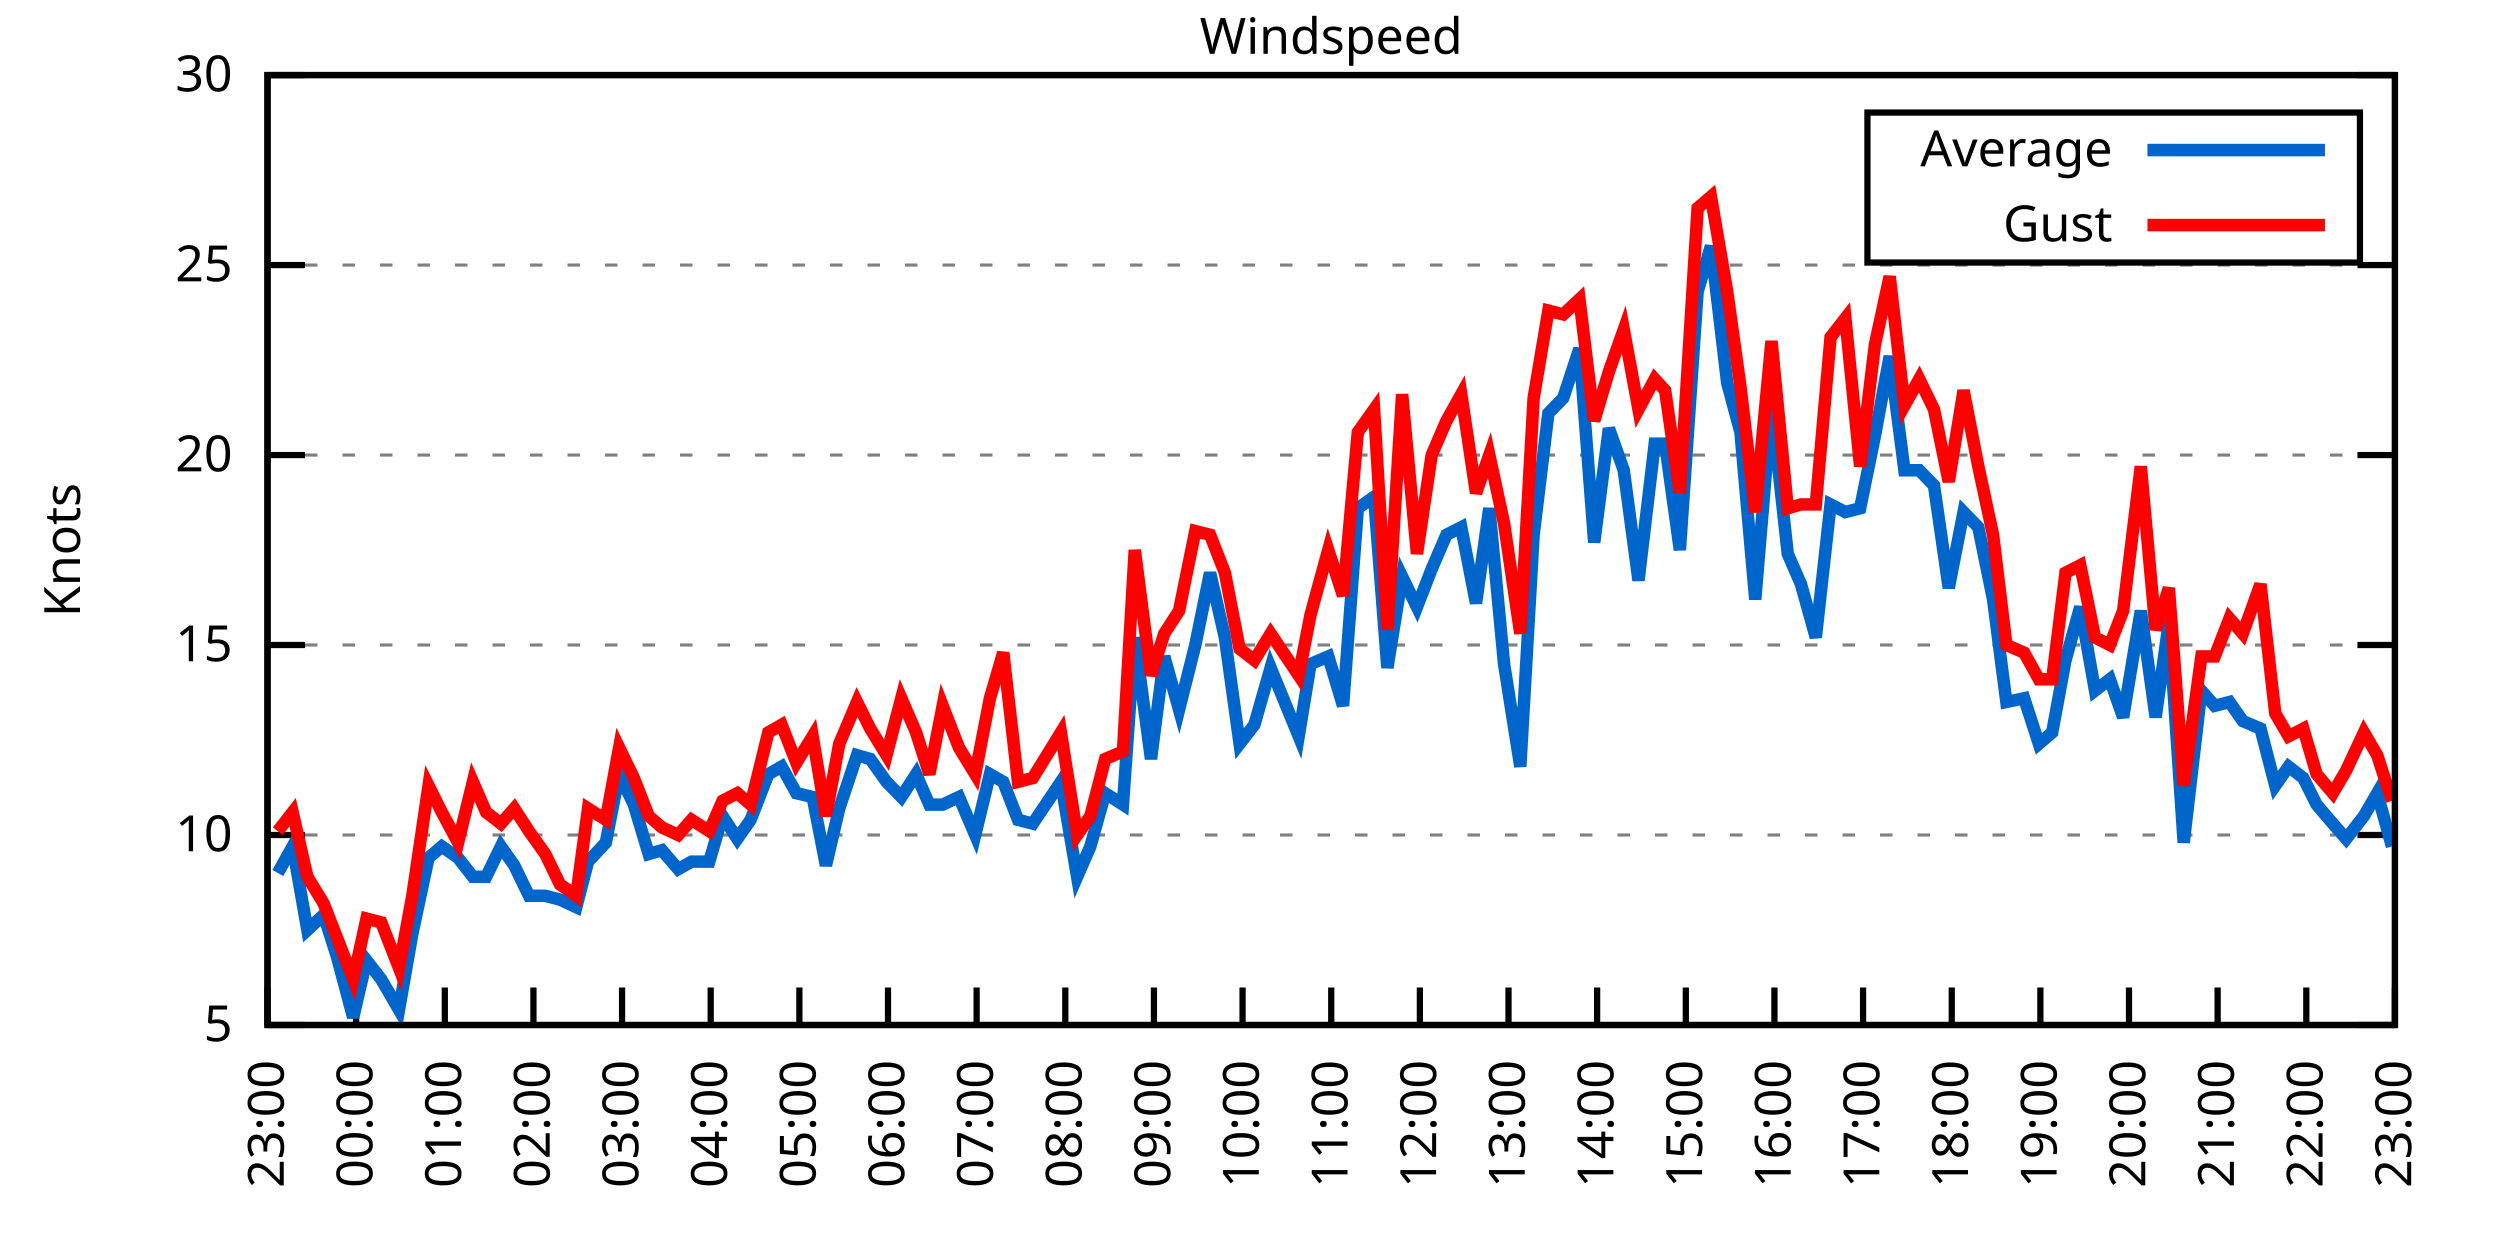
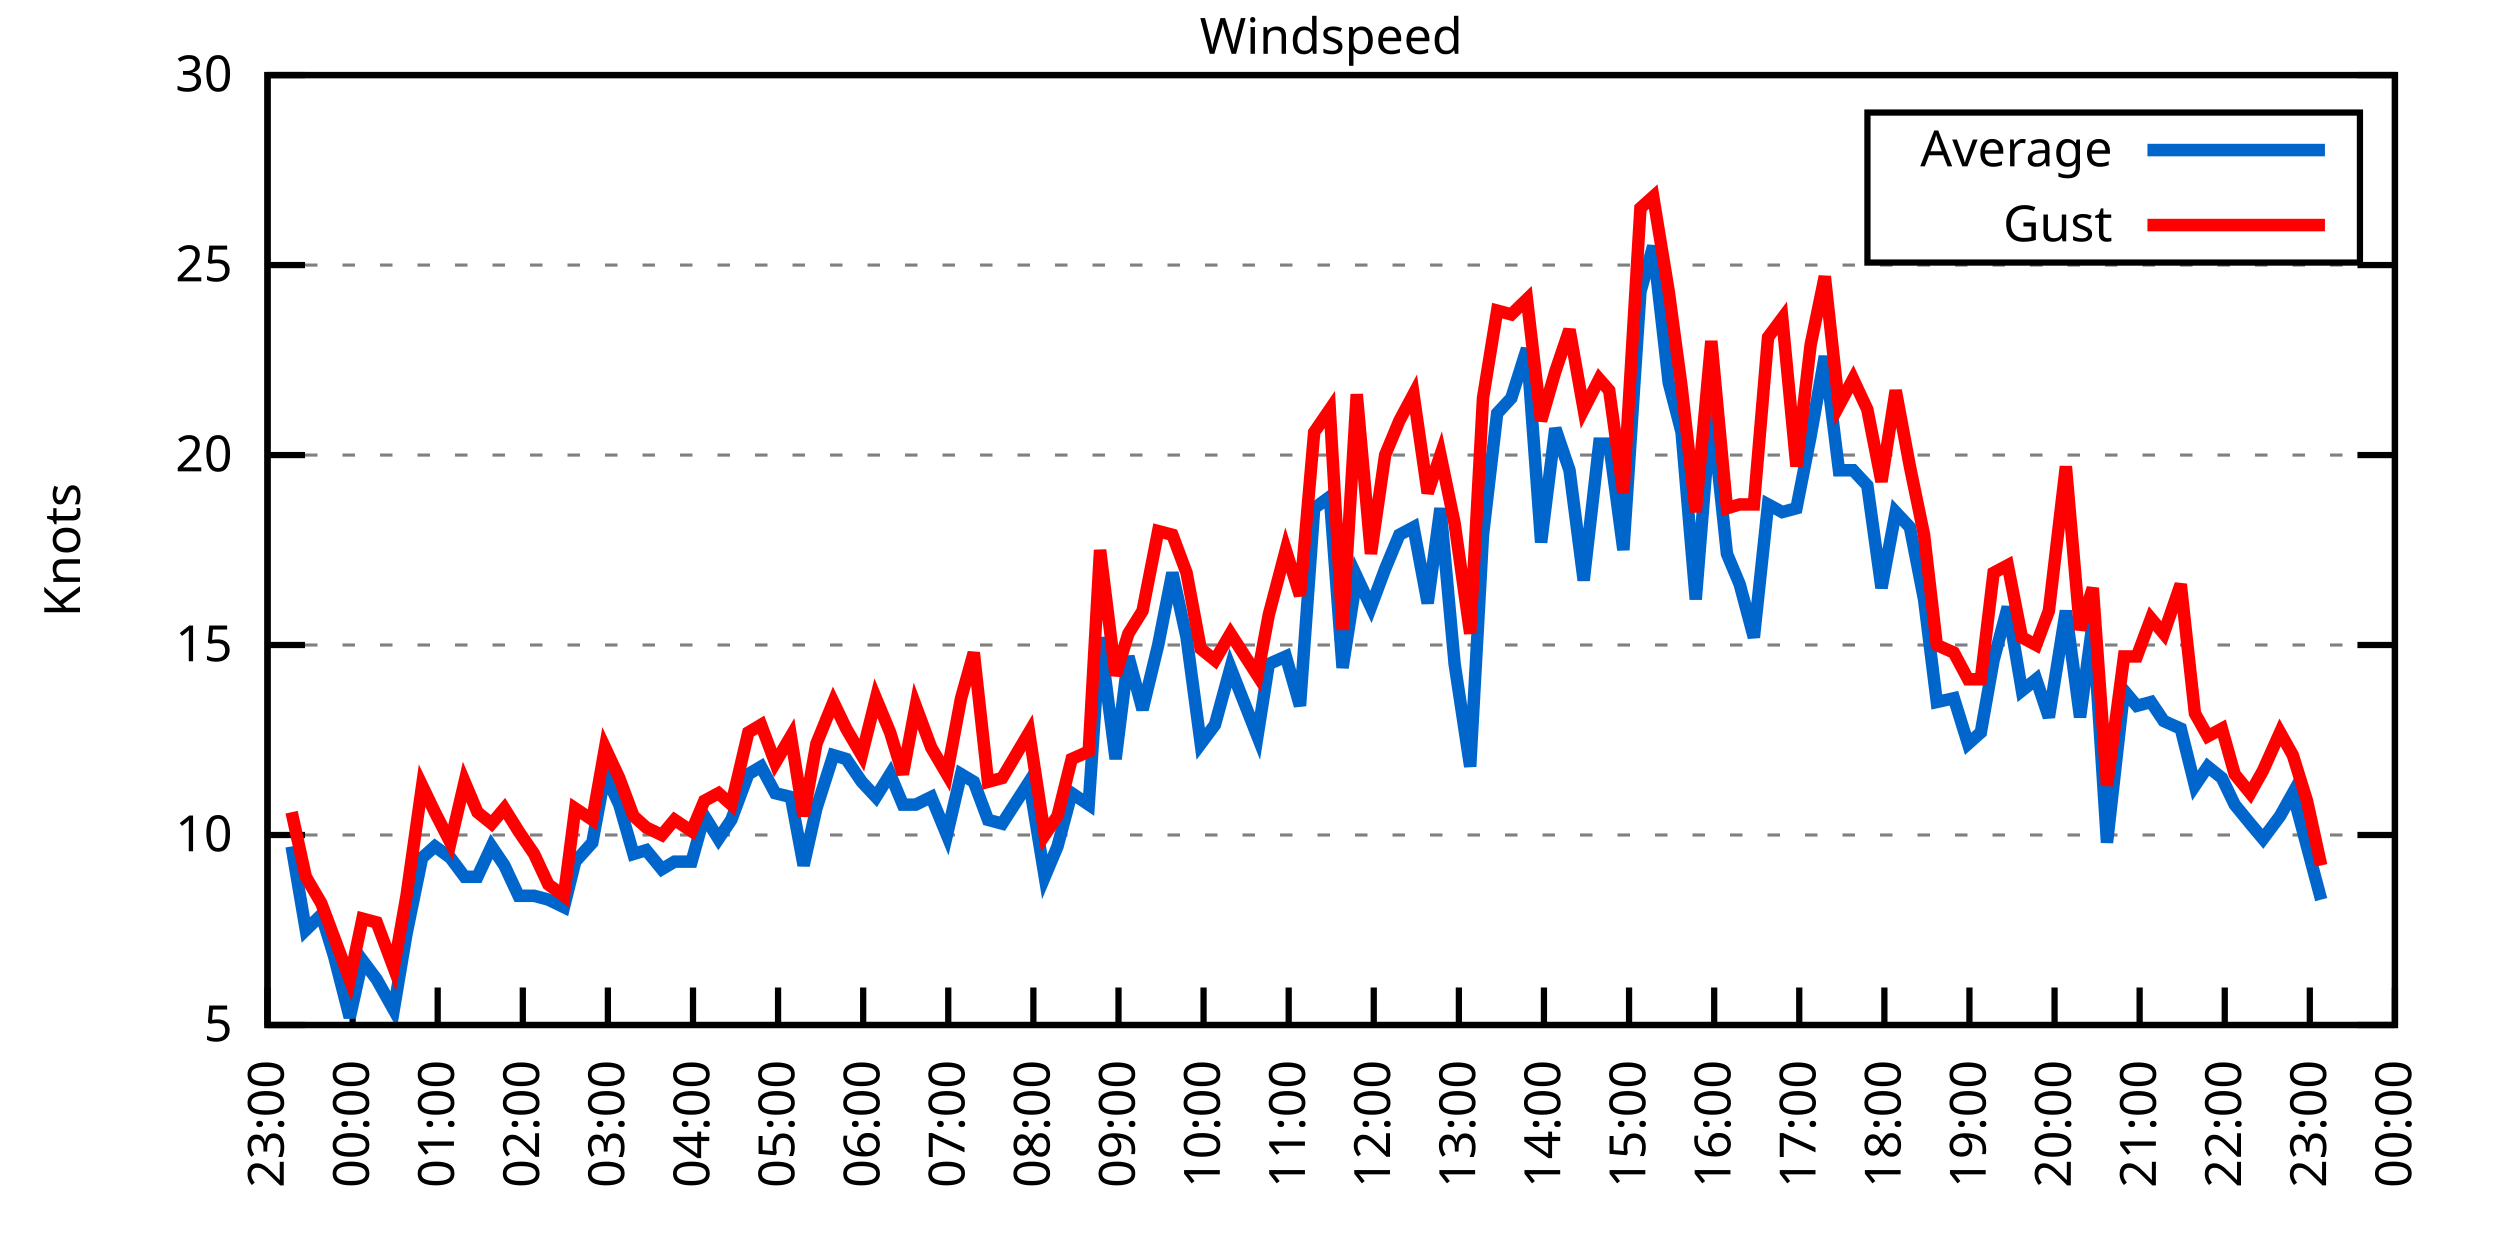
<svg xmlns="http://www.w3.org/2000/svg" xmlns:xlink="http://www.w3.org/1999/xlink" width="400" height="200" viewBox="0 0 400 200">
  <g id="gnuplot_canvas">
    <rect x="0" y="0" width="400" height="200" fill="none" />
    <defs>
      <circle id="gpDot" r="0.5" stroke-width="0.5" stroke="currentColor" />
      <path id="gpPt0" stroke-width="0.333" stroke="currentColor" d="M-1,0 h2 M0,-1 v2" />
      <path id="gpPt1" stroke-width="0.333" stroke="currentColor" d="M-1,-1 L1,1 M1,-1 L-1,1" />
      <path id="gpPt2" stroke-width="0.333" stroke="currentColor" d="M-1,0 L1,0 M0,-1 L0,1 M-1,-1 L1,1 M-1,1 L1,-1" />
      <rect id="gpPt3" stroke-width="0.333" stroke="currentColor" x="-1" y="-1" width="2" height="2" />
      <rect id="gpPt4" stroke-width="0.333" stroke="currentColor" fill="currentColor" x="-1" y="-1" width="2" height="2" />
      <circle id="gpPt5" stroke-width="0.333" stroke="currentColor" cx="0" cy="0" r="1" />
      <use xlink:href="#gpPt5" id="gpPt6" fill="currentColor" stroke="none" />
      <path id="gpPt7" stroke-width="0.333" stroke="currentColor" d="M0,-1.33 L-1.33,0.67 L1.33,0.67 z" />
      <use xlink:href="#gpPt7" id="gpPt8" fill="currentColor" stroke="none" />
      <use xlink:href="#gpPt7" id="gpPt9" stroke="currentColor" transform="rotate(180)" />
      <use xlink:href="#gpPt9" id="gpPt10" fill="currentColor" stroke="none" />
      <use xlink:href="#gpPt3" id="gpPt11" stroke="currentColor" transform="rotate(45)" />
      <use xlink:href="#gpPt11" id="gpPt12" fill="currentColor" stroke="none" />
      <path id="gpPt13" stroke-width="0.333" stroke="currentColor" d="M0,1.330 L1.265,0.411 L0.782,-1.067 L-0.782,-1.076 L-1.265,0.411 z" />
      <use xlink:href="#gpPt13" id="gpPt14" fill="currentColor" stroke="none" />
      <filter id="textbox" filterUnits="objectBoundingBox" x="0" y="0" height="1" width="1">
        <feFlood flood-color="white" flood-opacity="1" result="bgnd" />
        <feComposite in="SourceGraphic" in2="bgnd" operator="atop" />
      </filter>
      <filter id="greybox" filterUnits="objectBoundingBox" x="0" y="0" height="1" width="1">
        <feFlood flood-color="lightgrey" flood-opacity="1" result="grey" />
        <feComposite in="SourceGraphic" in2="grey" operator="atop" />
      </filter>
    </defs>
    <g fill="none" color="white" stroke="currentColor" stroke-width="1.00" stroke-linecap="butt" stroke-linejoin="miter">
</g>
    <g fill="none" color="black" stroke="currentColor" stroke-width="1.00" stroke-linecap="butt" stroke-linejoin="miter">
      <g stroke="none" shape-rendering="crispEdges">
        <polygon fill="rgb(255, 255, 255)" points="42.80,164.00 383.18,164.00 383.18,12.02 42.80,12.02 " />
      </g>
    </g>
    <g fill="none" color="black" stroke="currentColor" stroke-width="1.00" stroke-linecap="butt" stroke-linejoin="miter">
</g>
    <g fill="none" color="black" stroke="black" stroke-width="0.50" stroke-linecap="butt" stroke-linejoin="miter">
</g>
    <g fill="none" color="gray" stroke="currentColor" stroke-width="0.50" stroke-linecap="butt" stroke-linejoin="miter">
      <path stroke="gray" stroke-dasharray="2,4" class="gridline" d="M42.80,164.00 L383.19,164.00  " />
    </g>
    <g fill="none" color="gray" stroke="gray" stroke-width="1.00" stroke-linecap="butt" stroke-linejoin="miter">
</g>
    <g fill="none" color="black" stroke="currentColor" stroke-width="1.00" stroke-linecap="butt" stroke-linejoin="miter">
      <path stroke="black" d="M42.80,164.00 L48.80,164.00 M383.19,164.00 L377.19,164.00  " />
      <g transform="translate(37.20,166.60)" stroke="none" fill="black" font-family="Sans" font-size="8.00" text-anchor="end">
        <text>
          <tspan font-family="Sans"> 5</tspan>
        </text>
      </g>
    </g>
    <g fill="none" color="black" stroke="currentColor" stroke-width="1.00" stroke-linecap="butt" stroke-linejoin="miter">
</g>
    <g fill="none" color="black" stroke="black" stroke-width="0.50" stroke-linecap="butt" stroke-linejoin="miter">
</g>
    <g fill="none" color="gray" stroke="currentColor" stroke-width="0.50" stroke-linecap="butt" stroke-linejoin="miter">
      <path stroke="gray" stroke-dasharray="2,4" class="gridline" d="M42.80,133.60 L383.19,133.60  " />
    </g>
    <g fill="none" color="gray" stroke="gray" stroke-width="1.00" stroke-linecap="butt" stroke-linejoin="miter">
</g>
    <g fill="none" color="black" stroke="currentColor" stroke-width="1.00" stroke-linecap="butt" stroke-linejoin="miter">
      <path stroke="black" d="M42.80,133.60 L48.80,133.60 M383.19,133.60 L377.19,133.60  " />
      <g transform="translate(37.20,136.20)" stroke="none" fill="black" font-family="Sans" font-size="8.00" text-anchor="end">
        <text>
          <tspan font-family="Sans"> 10</tspan>
        </text>
      </g>
    </g>
    <g fill="none" color="black" stroke="currentColor" stroke-width="1.00" stroke-linecap="butt" stroke-linejoin="miter">
</g>
    <g fill="none" color="black" stroke="black" stroke-width="0.50" stroke-linecap="butt" stroke-linejoin="miter">
</g>
    <g fill="none" color="gray" stroke="currentColor" stroke-width="0.50" stroke-linecap="butt" stroke-linejoin="miter">
      <path stroke="gray" stroke-dasharray="2,4" class="gridline" d="M42.80,103.20 L383.19,103.20  " />
    </g>
    <g fill="none" color="gray" stroke="gray" stroke-width="1.00" stroke-linecap="butt" stroke-linejoin="miter">
</g>
    <g fill="none" color="black" stroke="currentColor" stroke-width="1.00" stroke-linecap="butt" stroke-linejoin="miter">
      <path stroke="black" d="M42.80,103.20 L48.80,103.20 M383.19,103.20 L377.19,103.20  " />
      <g transform="translate(37.20,105.80)" stroke="none" fill="black" font-family="Sans" font-size="8.00" text-anchor="end">
        <text>
          <tspan font-family="Sans"> 15</tspan>
        </text>
      </g>
    </g>
    <g fill="none" color="black" stroke="currentColor" stroke-width="1.00" stroke-linecap="butt" stroke-linejoin="miter">
</g>
    <g fill="none" color="black" stroke="black" stroke-width="0.50" stroke-linecap="butt" stroke-linejoin="miter">
</g>
    <g fill="none" color="gray" stroke="currentColor" stroke-width="0.50" stroke-linecap="butt" stroke-linejoin="miter">
      <path stroke="gray" stroke-dasharray="2,4" class="gridline" d="M42.80,72.81 L383.19,72.81  " />
    </g>
    <g fill="none" color="gray" stroke="gray" stroke-width="1.00" stroke-linecap="butt" stroke-linejoin="miter">
</g>
    <g fill="none" color="black" stroke="currentColor" stroke-width="1.00" stroke-linecap="butt" stroke-linejoin="miter">
      <path stroke="black" d="M42.80,72.81 L48.80,72.81 M383.19,72.81 L377.19,72.81  " />
      <g transform="translate(37.20,75.41)" stroke="none" fill="black" font-family="Sans" font-size="8.00" text-anchor="end">
        <text>
          <tspan font-family="Sans"> 20</tspan>
        </text>
      </g>
    </g>
    <g fill="none" color="black" stroke="currentColor" stroke-width="1.00" stroke-linecap="butt" stroke-linejoin="miter">
</g>
    <g fill="none" color="black" stroke="black" stroke-width="0.50" stroke-linecap="butt" stroke-linejoin="miter">
</g>
    <g fill="none" color="gray" stroke="currentColor" stroke-width="0.50" stroke-linecap="butt" stroke-linejoin="miter">
      <path stroke="gray" stroke-dasharray="2,4" class="gridline" d="M42.80,42.41 L383.19,42.41  " />
    </g>
    <g fill="none" color="gray" stroke="gray" stroke-width="1.00" stroke-linecap="butt" stroke-linejoin="miter">
</g>
    <g fill="none" color="black" stroke="currentColor" stroke-width="1.00" stroke-linecap="butt" stroke-linejoin="miter">
      <path stroke="black" d="M42.80,42.41 L48.80,42.41 M383.19,42.41 L377.19,42.41  " />
      <g transform="translate(37.20,45.01)" stroke="none" fill="black" font-family="Sans" font-size="8.00" text-anchor="end">
        <text>
          <tspan font-family="Sans"> 25</tspan>
        </text>
      </g>
    </g>
    <g fill="none" color="black" stroke="currentColor" stroke-width="1.00" stroke-linecap="butt" stroke-linejoin="miter">
</g>
    <g fill="none" color="black" stroke="black" stroke-width="0.50" stroke-linecap="butt" stroke-linejoin="miter">
</g>
    <g fill="none" color="gray" stroke="currentColor" stroke-width="0.50" stroke-linecap="butt" stroke-linejoin="miter">
      <path stroke="gray" stroke-dasharray="2,4" class="gridline" d="M42.80,12.01 L383.19,12.01  " />
    </g>
    <g fill="none" color="gray" stroke="gray" stroke-width="1.00" stroke-linecap="butt" stroke-linejoin="miter">
</g>
    <g fill="none" color="black" stroke="currentColor" stroke-width="1.00" stroke-linecap="butt" stroke-linejoin="miter">
      <path stroke="black" d="M42.80,12.01 L48.80,12.01 M383.19,12.01 L377.19,12.01  " />
      <g transform="translate(37.20,14.61)" stroke="none" fill="black" font-family="Sans" font-size="8.00" text-anchor="end">
        <text>
          <tspan font-family="Sans"> 30</tspan>
        </text>
      </g>
    </g>
    <g fill="none" color="black" stroke="currentColor" stroke-width="1.00" stroke-linecap="butt" stroke-linejoin="miter">
      <path stroke="black" d="M42.80,164.00 L42.80,158.00  " />
      <g transform="translate(45.40,169.60) rotate(270.00)" stroke="none" fill="black" font-family="Sans" font-size="8.00" text-anchor="end">
        <text>
          <tspan font-family="Sans">23:00</tspan>
        </text>
      </g>
    </g>
    <g fill="none" color="black" stroke="currentColor" stroke-width="1.00" stroke-linecap="butt" stroke-linejoin="miter">
-       <path stroke="black" d="M56.98,164.00 L56.98,158.00  " />
-       <g transform="translate(59.58,169.60) rotate(270.00)" stroke="none" fill="black" font-family="Sans" font-size="8.00" text-anchor="end">
+       <path stroke="black" d="M56.42,164.00 L56.42,158.00  " />
+       <g transform="translate(59.02,169.60) rotate(270.00)" stroke="none" fill="black" font-family="Sans" font-size="8.00" text-anchor="end">
        <text>
          <tspan font-family="Sans">00:00</tspan>
        </text>
      </g>
    </g>
    <g fill="none" color="black" stroke="currentColor" stroke-width="1.00" stroke-linecap="butt" stroke-linejoin="miter">
-       <path stroke="black" d="M71.17,164.00 L71.17,158.00  " />
-       <g transform="translate(73.77,169.60) rotate(270.00)" stroke="none" fill="black" font-family="Sans" font-size="8.00" text-anchor="end">
+       <path stroke="black" d="M70.03,164.00 L70.03,158.00  " />
+       <g transform="translate(72.63,169.60) rotate(270.00)" stroke="none" fill="black" font-family="Sans" font-size="8.00" text-anchor="end">
        <text>
          <tspan font-family="Sans">01:00</tspan>
        </text>
      </g>
    </g>
    <g fill="none" color="black" stroke="currentColor" stroke-width="1.00" stroke-linecap="butt" stroke-linejoin="miter">
-       <path stroke="black" d="M85.35,164.00 L85.35,158.00  " />
-       <g transform="translate(87.95,169.60) rotate(270.00)" stroke="none" fill="black" font-family="Sans" font-size="8.00" text-anchor="end">
+       <path stroke="black" d="M83.65,164.00 L83.65,158.00  " />
+       <g transform="translate(86.25,169.60) rotate(270.00)" stroke="none" fill="black" font-family="Sans" font-size="8.00" text-anchor="end">
        <text>
          <tspan font-family="Sans">02:00</tspan>
        </text>
      </g>
    </g>
    <g fill="none" color="black" stroke="currentColor" stroke-width="1.00" stroke-linecap="butt" stroke-linejoin="miter">
-       <path stroke="black" d="M99.53,164.00 L99.53,158.00  " />
-       <g transform="translate(102.13,169.60) rotate(270.00)" stroke="none" fill="black" font-family="Sans" font-size="8.00" text-anchor="end">
+       <path stroke="black" d="M97.26,164.00 L97.26,158.00  " />
+       <g transform="translate(99.86,169.60) rotate(270.00)" stroke="none" fill="black" font-family="Sans" font-size="8.00" text-anchor="end">
        <text>
          <tspan font-family="Sans">03:00</tspan>
        </text>
      </g>
    </g>
    <g fill="none" color="black" stroke="currentColor" stroke-width="1.00" stroke-linecap="butt" stroke-linejoin="miter">
-       <path stroke="black" d="M113.71,164.00 L113.71,158.00  " />
-       <g transform="translate(116.31,169.60) rotate(270.00)" stroke="none" fill="black" font-family="Sans" font-size="8.00" text-anchor="end">
+       <path stroke="black" d="M110.88,164.00 L110.88,158.00  " />
+       <g transform="translate(113.48,169.60) rotate(270.00)" stroke="none" fill="black" font-family="Sans" font-size="8.00" text-anchor="end">
        <text>
          <tspan font-family="Sans">04:00</tspan>
        </text>
      </g>
    </g>
    <g fill="none" color="black" stroke="currentColor" stroke-width="1.00" stroke-linecap="butt" stroke-linejoin="miter">
-       <path stroke="black" d="M127.90,164.00 L127.90,158.00  " />
-       <g transform="translate(130.50,169.60) rotate(270.00)" stroke="none" fill="black" font-family="Sans" font-size="8.00" text-anchor="end">
+       <path stroke="black" d="M124.49,164.00 L124.49,158.00  " />
+       <g transform="translate(127.09,169.60) rotate(270.00)" stroke="none" fill="black" font-family="Sans" font-size="8.00" text-anchor="end">
        <text>
          <tspan font-family="Sans">05:00</tspan>
        </text>
      </g>
    </g>
    <g fill="none" color="black" stroke="currentColor" stroke-width="1.00" stroke-linecap="butt" stroke-linejoin="miter">
-       <path stroke="black" d="M142.08,164.00 L142.08,158.00  " />
-       <g transform="translate(144.68,169.60) rotate(270.00)" stroke="none" fill="black" font-family="Sans" font-size="8.00" text-anchor="end">
+       <path stroke="black" d="M138.11,164.00 L138.11,158.00  " />
+       <g transform="translate(140.71,169.60) rotate(270.00)" stroke="none" fill="black" font-family="Sans" font-size="8.00" text-anchor="end">
        <text>
          <tspan font-family="Sans">06:00</tspan>
        </text>
      </g>
    </g>
    <g fill="none" color="black" stroke="currentColor" stroke-width="1.00" stroke-linecap="butt" stroke-linejoin="miter">
-       <path stroke="black" d="M156.26,164.00 L156.26,158.00  " />
-       <g transform="translate(158.86,169.60) rotate(270.00)" stroke="none" fill="black" font-family="Sans" font-size="8.00" text-anchor="end">
+       <path stroke="black" d="M151.72,164.00 L151.72,158.00  " />
+       <g transform="translate(154.32,169.60) rotate(270.00)" stroke="none" fill="black" font-family="Sans" font-size="8.00" text-anchor="end">
        <text>
          <tspan font-family="Sans">07:00</tspan>
        </text>
      </g>
    </g>
    <g fill="none" color="black" stroke="currentColor" stroke-width="1.00" stroke-linecap="butt" stroke-linejoin="miter">
-       <path stroke="black" d="M170.45,164.00 L170.45,158.00  " />
-       <g transform="translate(173.05,169.60) rotate(270.00)" stroke="none" fill="black" font-family="Sans" font-size="8.00" text-anchor="end">
+       <path stroke="black" d="M165.34,164.00 L165.34,158.00  " />
+       <g transform="translate(167.94,169.60) rotate(270.00)" stroke="none" fill="black" font-family="Sans" font-size="8.00" text-anchor="end">
        <text>
          <tspan font-family="Sans">08:00</tspan>
        </text>
      </g>
    </g>
    <g fill="none" color="black" stroke="currentColor" stroke-width="1.00" stroke-linecap="butt" stroke-linejoin="miter">
-       <path stroke="black" d="M184.63,164.00 L184.63,158.00  " />
-       <g transform="translate(187.23,169.60) rotate(270.00)" stroke="none" fill="black" font-family="Sans" font-size="8.00" text-anchor="end">
+       <path stroke="black" d="M178.96,164.00 L178.96,158.00  " />
+       <g transform="translate(181.56,169.60) rotate(270.00)" stroke="none" fill="black" font-family="Sans" font-size="8.00" text-anchor="end">
        <text>
          <tspan font-family="Sans">09:00</tspan>
        </text>
      </g>
    </g>
    <g fill="none" color="black" stroke="currentColor" stroke-width="1.00" stroke-linecap="butt" stroke-linejoin="miter">
-       <path stroke="black" d="M198.81,164.00 L198.81,158.00  " />
-       <g transform="translate(201.41,169.60) rotate(270.00)" stroke="none" fill="black" font-family="Sans" font-size="8.00" text-anchor="end">
+       <path stroke="black" d="M192.57,164.00 L192.57,158.00  " />
+       <g transform="translate(195.17,169.60) rotate(270.00)" stroke="none" fill="black" font-family="Sans" font-size="8.00" text-anchor="end">
        <text>
          <tspan font-family="Sans">10:00</tspan>
        </text>
      </g>
    </g>
    <g fill="none" color="black" stroke="currentColor" stroke-width="1.00" stroke-linecap="butt" stroke-linejoin="miter">
-       <path stroke="black" d="M213.00,164.00 L213.00,158.00  " />
-       <g transform="translate(215.60,169.60) rotate(270.00)" stroke="none" fill="black" font-family="Sans" font-size="8.00" text-anchor="end">
+       <path stroke="black" d="M206.19,164.00 L206.19,158.00  " />
+       <g transform="translate(208.79,169.60) rotate(270.00)" stroke="none" fill="black" font-family="Sans" font-size="8.00" text-anchor="end">
        <text>
          <tspan font-family="Sans">11:00</tspan>
        </text>
      </g>
    </g>
    <g fill="none" color="black" stroke="currentColor" stroke-width="1.00" stroke-linecap="butt" stroke-linejoin="miter">
-       <path stroke="black" d="M227.18,164.00 L227.18,158.00  " />
-       <g transform="translate(229.78,169.60) rotate(270.00)" stroke="none" fill="black" font-family="Sans" font-size="8.00" text-anchor="end">
+       <path stroke="black" d="M219.80,164.00 L219.80,158.00  " />
+       <g transform="translate(222.40,169.60) rotate(270.00)" stroke="none" fill="black" font-family="Sans" font-size="8.00" text-anchor="end">
        <text>
          <tspan font-family="Sans">12:00</tspan>
        </text>
      </g>
    </g>
    <g fill="none" color="black" stroke="currentColor" stroke-width="1.00" stroke-linecap="butt" stroke-linejoin="miter">
-       <path stroke="black" d="M241.36,164.00 L241.36,158.00  " />
-       <g transform="translate(243.96,169.60) rotate(270.00)" stroke="none" fill="black" font-family="Sans" font-size="8.00" text-anchor="end">
+       <path stroke="black" d="M233.42,164.00 L233.42,158.00  " />
+       <g transform="translate(236.02,169.60) rotate(270.00)" stroke="none" fill="black" font-family="Sans" font-size="8.00" text-anchor="end">
        <text>
          <tspan font-family="Sans">13:00</tspan>
        </text>
      </g>
    </g>
    <g fill="none" color="black" stroke="currentColor" stroke-width="1.00" stroke-linecap="butt" stroke-linejoin="miter">
-       <path stroke="black" d="M255.54,164.00 L255.54,158.00  " />
-       <g transform="translate(258.14,169.60) rotate(270.00)" stroke="none" fill="black" font-family="Sans" font-size="8.00" text-anchor="end">
+       <path stroke="black" d="M247.03,164.00 L247.03,158.00  " />
+       <g transform="translate(249.63,169.60) rotate(270.00)" stroke="none" fill="black" font-family="Sans" font-size="8.00" text-anchor="end">
        <text>
          <tspan font-family="Sans">14:00</tspan>
        </text>
      </g>
    </g>
    <g fill="none" color="black" stroke="currentColor" stroke-width="1.00" stroke-linecap="butt" stroke-linejoin="miter">
-       <path stroke="black" d="M269.73,164.00 L269.73,158.00  " />
-       <g transform="translate(272.33,169.60) rotate(270.00)" stroke="none" fill="black" font-family="Sans" font-size="8.00" text-anchor="end">
+       <path stroke="black" d="M260.65,164.00 L260.65,158.00  " />
+       <g transform="translate(263.25,169.60) rotate(270.00)" stroke="none" fill="black" font-family="Sans" font-size="8.00" text-anchor="end">
        <text>
          <tspan font-family="Sans">15:00</tspan>
        </text>
      </g>
    </g>
    <g fill="none" color="black" stroke="currentColor" stroke-width="1.00" stroke-linecap="butt" stroke-linejoin="miter">
-       <path stroke="black" d="M283.91,164.00 L283.91,158.00  " />
-       <g transform="translate(286.51,169.60) rotate(270.00)" stroke="none" fill="black" font-family="Sans" font-size="8.00" text-anchor="end">
+       <path stroke="black" d="M274.27,164.00 L274.27,158.00  " />
+       <g transform="translate(276.87,169.60) rotate(270.00)" stroke="none" fill="black" font-family="Sans" font-size="8.00" text-anchor="end">
        <text>
          <tspan font-family="Sans">16:00</tspan>
        </text>
      </g>
    </g>
    <g fill="none" color="black" stroke="currentColor" stroke-width="1.00" stroke-linecap="butt" stroke-linejoin="miter">
-       <path stroke="black" d="M298.09,164.00 L298.09,158.00  " />
-       <g transform="translate(300.69,169.60) rotate(270.00)" stroke="none" fill="black" font-family="Sans" font-size="8.00" text-anchor="end">
+       <path stroke="black" d="M287.88,164.00 L287.88,158.00  " />
+       <g transform="translate(290.48,169.60) rotate(270.00)" stroke="none" fill="black" font-family="Sans" font-size="8.00" text-anchor="end">
        <text>
          <tspan font-family="Sans">17:00</tspan>
        </text>
      </g>
    </g>
    <g fill="none" color="black" stroke="currentColor" stroke-width="1.00" stroke-linecap="butt" stroke-linejoin="miter">
-       <path stroke="black" d="M312.28,164.00 L312.28,158.00  " />
-       <g transform="translate(314.88,169.60) rotate(270.00)" stroke="none" fill="black" font-family="Sans" font-size="8.00" text-anchor="end">
+       <path stroke="black" d="M301.50,164.00 L301.50,158.00  " />
+       <g transform="translate(304.10,169.60) rotate(270.00)" stroke="none" fill="black" font-family="Sans" font-size="8.00" text-anchor="end">
        <text>
          <tspan font-family="Sans">18:00</tspan>
        </text>
      </g>
    </g>
    <g fill="none" color="black" stroke="currentColor" stroke-width="1.00" stroke-linecap="butt" stroke-linejoin="miter">
-       <path stroke="black" d="M326.46,164.00 L326.46,158.00  " />
-       <g transform="translate(329.06,169.60) rotate(270.00)" stroke="none" fill="black" font-family="Sans" font-size="8.00" text-anchor="end">
+       <path stroke="black" d="M315.11,164.00 L315.11,158.00  " />
+       <g transform="translate(317.71,169.60) rotate(270.00)" stroke="none" fill="black" font-family="Sans" font-size="8.00" text-anchor="end">
        <text>
          <tspan font-family="Sans">19:00</tspan>
        </text>
      </g>
    </g>
    <g fill="none" color="black" stroke="currentColor" stroke-width="1.00" stroke-linecap="butt" stroke-linejoin="miter">
-       <path stroke="black" d="M340.64,164.00 L340.64,158.00  " />
-       <g transform="translate(343.24,169.60) rotate(270.00)" stroke="none" fill="black" font-family="Sans" font-size="8.00" text-anchor="end">
+       <path stroke="black" d="M328.73,164.00 L328.73,158.00  " />
+       <g transform="translate(331.33,169.60) rotate(270.00)" stroke="none" fill="black" font-family="Sans" font-size="8.00" text-anchor="end">
        <text>
          <tspan font-family="Sans">20:00</tspan>
        </text>
      </g>
    </g>
    <g fill="none" color="black" stroke="currentColor" stroke-width="1.00" stroke-linecap="butt" stroke-linejoin="miter">
-       <path stroke="black" d="M354.82,164.00 L354.82,158.00  " />
-       <g transform="translate(357.42,169.60) rotate(270.00)" stroke="none" fill="black" font-family="Sans" font-size="8.00" text-anchor="end">
+       <path stroke="black" d="M342.34,164.00 L342.34,158.00  " />
+       <g transform="translate(344.94,169.60) rotate(270.00)" stroke="none" fill="black" font-family="Sans" font-size="8.00" text-anchor="end">
        <text>
          <tspan font-family="Sans">21:00</tspan>
        </text>
      </g>
    </g>
    <g fill="none" color="black" stroke="currentColor" stroke-width="1.00" stroke-linecap="butt" stroke-linejoin="miter">
-       <path stroke="black" d="M369.01,164.00 L369.01,158.00  " />
-       <g transform="translate(371.61,169.60) rotate(270.00)" stroke="none" fill="black" font-family="Sans" font-size="8.00" text-anchor="end">
+       <path stroke="black" d="M355.96,164.00 L355.96,158.00  " />
+       <g transform="translate(358.56,169.60) rotate(270.00)" stroke="none" fill="black" font-family="Sans" font-size="8.00" text-anchor="end">
        <text>
          <tspan font-family="Sans">22:00</tspan>
+         </text>
+       </g>
+     </g>
+     <g fill="none" color="black" stroke="currentColor" stroke-width="1.00" stroke-linecap="butt" stroke-linejoin="miter">
+       <path stroke="black" d="M369.57,164.00 L369.57,158.00  " />
+       <g transform="translate(372.17,169.60) rotate(270.00)" stroke="none" fill="black" font-family="Sans" font-size="8.00" text-anchor="end">
+         <text>
+           <tspan font-family="Sans">23:00</tspan>
        </text>
      </g>
    </g>
    <g fill="none" color="black" stroke="currentColor" stroke-width="1.00" stroke-linecap="butt" stroke-linejoin="miter">
      <path stroke="black" d="M383.19,164.00 L383.19,158.00  " />
      <g transform="translate(385.79,169.60) rotate(270.00)" stroke="none" fill="black" font-family="Sans" font-size="8.00" text-anchor="end">
        <text>
-           <tspan font-family="Sans">23:00</tspan>
+           <tspan font-family="Sans">00:00</tspan>
        </text>
      </g>
    </g>
    <g fill="none" color="black" stroke="currentColor" stroke-width="1.00" stroke-linecap="butt" stroke-linejoin="miter">
</g>
    <g fill="none" color="black" stroke="currentColor" stroke-width="1.00" stroke-linecap="butt" stroke-linejoin="miter">
      <path stroke="black" d="M42.80,12.01 L42.80,164.00 L383.19,164.00 L383.19,12.01 L42.80,12.01 Z  " />
    </g>
    <g fill="none" color="black" stroke="currentColor" stroke-width="1.00" stroke-linecap="butt" stroke-linejoin="miter">
</g>
    <g fill="none" color="black" stroke="currentColor" stroke-width="1.00" stroke-linecap="butt" stroke-linejoin="miter">
      <path stroke="black" d="M298.79,42.01 L298.79,18.01 L377.59,18.01 L377.59,42.01 L298.79,42.01 Z  " />
    </g>
    <g id="Windspeed_plot_1">
      <g fill="none" color="white" stroke="black" stroke-width="2.00" stroke-linecap="butt" stroke-linejoin="miter">
</g>
      <g fill="none" color="black" stroke="currentColor" stroke-width="2.00" stroke-linecap="butt" stroke-linejoin="miter">
        <g transform="translate(337.99,26.61)" stroke="none" fill="black" font-family="Sans" font-size="8.00" text-anchor="end">
          <text>
            <tspan font-family="Sans">Average</tspan>
          </text>
        </g>
      </g>
      <g fill="none" color="black" stroke="currentColor" stroke-width="2.00" stroke-linecap="butt" stroke-linejoin="miter">
-         <path stroke="rgb(  0, 102, 204)" d="M343.59,24.01 L371.99,24.01 M44.45,139.68 L46.82,135.43 L49.18,148.80 L51.78,146.37 L53.91,153.06 L56.51,162.78   L58.64,153.66 L61.00,156.70 L63.84,161.57 L65.97,149.41 L68.57,137.25 L70.69,135.43 L73.29,137.25 L75.66,140.29   L77.78,140.29 L80.15,135.43 L82.28,138.47 L84.64,143.33 L87.24,143.33 L89.60,143.94 L92.20,145.15 L94.09,137.86   L96.93,134.82 L99.06,123.87 L101.42,128.74 L103.79,136.64 L105.91,136.03 L108.51,139.07 L110.64,137.86 L113.48,137.86   L115.61,130.56 L117.97,134.21 L120.10,131.17 L122.93,123.87 L125.06,122.66 L127.42,126.91 L130.02,127.52 L132.15,138.47   L134.28,129.35 L137.12,120.83 L139.24,121.44 L141.84,125.09 L144.21,127.52 L146.57,123.87 L148.70,128.74 L150.83,128.74   L153.43,127.52 L156.03,133.60 L158.39,123.87 L160.52,125.09 L162.88,131.17 L165.25,131.78 L169.74,125.09 L172.34,140.29   L174.46,135.43 L176.83,126.91 L179.67,128.74 L181.56,101.99 L184.16,121.44 L186.28,105.03 L188.65,113.54 L191.25,103.20   L193.61,91.65 L195.98,101.99 L198.34,119.01 L200.70,115.97 L203.30,106.85 L207.79,117.80 L209.69,106.24 L212.52,105.03   L214.89,112.93 L217.25,81.32 L219.85,79.49 L221.98,106.85 L224.34,92.26 L226.71,97.12 L229.07,91.04 L231.43,85.57   L233.80,84.36 L236.16,96.52 L238.29,81.32 L240.65,106.24 L243.25,122.66 L245.38,85.57 L247.74,66.12 L250.11,63.69   L252.71,55.78 L255.07,86.79 L257.43,68.55 L259.80,75.24 L262.16,92.87 L264.76,70.98 L266.42,70.98 L268.78,88.00   L271.62,46.66 L273.75,39.37 L276.35,61.25 L278.47,69.16 L280.84,95.91 L283.44,64.90 L286.04,88.61 L288.16,93.48   L290.53,101.99 L292.89,80.71 L295.26,81.93 L297.62,81.32 L299.98,69.77 L302.35,57.00 L304.71,75.24 L307.08,75.24   L309.44,77.67 L311.80,94.08 L314.17,81.93 L316.53,84.36 L318.89,95.91 L321.02,112.32 L323.86,111.72 L326.22,119.01   L328.35,117.19 L330.48,105.64 L332.84,97.12 L335.20,110.50 L337.57,108.68 L339.70,114.76 L342.53,97.73 L344.90,114.76   L347.02,99.56 L349.39,134.82 L352.22,110.50 L354.35,112.93 L356.72,112.32 L358.84,115.36 L361.68,116.58 L364.04,125.70   L366.17,122.66 L368.53,124.48 L370.66,128.74 L373.26,131.78 L375.39,134.21 L378.23,130.56 L380.35,126.91 L382.72,135.43    " />
+         <path stroke="rgb(  0, 102, 204)" d="M343.59,24.01 L371.99,24.01 M46.66,135.43 L48.93,148.80 L51.42,146.37 L53.47,153.06 L55.96,162.78 L58.00,153.66   L60.27,156.70 L63.00,161.57 L65.04,149.41 L67.54,137.25 L69.58,135.43 L72.07,137.25 L74.34,140.29 L76.39,140.29   L78.65,135.43 L80.70,138.47 L82.97,143.33 L85.46,143.33 L87.73,143.94 L90.23,145.15 L92.04,137.86 L94.77,134.82   L96.81,123.87 L99.08,128.74 L101.35,136.64 L103.39,136.03 L105.89,139.07 L107.93,137.86 L110.65,137.86 L112.69,130.56   L114.96,134.21 L117.01,131.17 L119.73,123.87 L121.77,122.66 L124.04,126.91 L126.54,127.52 L128.58,138.47 L130.62,129.35   L133.34,120.83 L135.39,121.44 L137.88,125.09 L140.15,127.52 L142.42,123.87 L144.46,128.74 L146.51,128.74 L149.00,127.52   L151.50,133.60 L153.77,123.87 L155.81,125.09 L158.08,131.17 L160.35,131.78 L164.66,125.09 L167.16,140.29 L169.20,135.43   L171.47,126.91 L174.19,128.74 L176.01,101.99 L178.50,121.44 L180.54,105.03 L182.81,113.54 L185.31,103.20 L187.58,91.65   L189.85,101.99 L192.12,119.01 L194.39,115.97 L196.88,106.85 L201.19,117.80 L203.01,106.24 L205.73,105.03 L208.00,112.93   L210.27,81.32 L212.77,79.49 L214.81,106.85 L217.08,92.26 L219.35,97.12 L221.62,91.04 L223.89,85.57 L226.16,84.36   L228.43,96.52 L230.47,81.32 L232.74,106.24 L235.23,122.66 L237.28,85.57 L239.55,66.12 L241.81,63.69 L244.31,55.78   L246.58,86.79 L248.85,68.55 L251.12,75.24 L253.39,92.87 L255.88,70.98 L257.47,70.98 L259.74,88.00 L262.47,46.66   L264.51,39.37 L267.00,61.25 L269.05,69.16 L271.32,95.91 L273.81,64.90 L276.31,88.61 L278.35,93.48 L280.62,101.99   L282.89,80.71 L285.16,81.93 L287.43,81.32 L289.70,69.77 L291.97,57.00 L294.23,75.24 L296.50,75.24 L298.77,77.67   L301.04,94.08 L303.31,81.93 L305.58,84.36 L307.85,95.91 L309.89,112.32 L312.62,111.72 L314.89,119.01 L316.93,117.19   L318.97,105.64 L321.24,97.12 L323.51,110.50 L325.78,108.68 L327.82,114.76 L330.54,97.73 L332.81,114.76 L334.85,99.56   L337.12,134.82 L339.85,110.50 L341.89,112.93 L344.16,112.32 L346.20,115.36 L348.92,116.58 L351.19,125.70 L353.24,122.66   L355.50,124.48 L357.55,128.74 L360.04,131.78 L362.09,134.21 L364.81,130.56 L366.85,126.91 L369.12,135.43 L371.39,143.94    " />
      </g>
    </g>
    <g id="Windspeed_plot_2">
      <g fill="none" color="black" stroke="currentColor" stroke-width="2.00" stroke-linecap="butt" stroke-linejoin="miter">
        <g transform="translate(337.99,38.61)" stroke="none" fill="black" font-family="Sans" font-size="8.00" text-anchor="end">
          <text>
            <tspan font-family="Sans">Gust</tspan>
          </text>
        </g>
      </g>
      <g fill="none" color="black" stroke="currentColor" stroke-width="2.00" stroke-linecap="butt" stroke-linejoin="miter">
-         <path stroke="rgb(255,   0,   0)" d="M343.59,36.01 L371.99,36.01 M44.45,132.99 L46.82,129.95 L49.18,140.29 L51.78,144.55 L53.91,150.02 L56.51,156.70   L58.64,146.98 L61.00,147.59 L63.84,154.88 L65.97,143.33 L68.57,125.70 L70.69,129.95 L73.29,134.82 L75.66,125.09   L77.78,129.95 L80.15,131.78 L82.28,129.35 L84.64,132.99 L87.24,136.64 L89.60,141.51 L92.20,143.33 L94.09,129.35   L96.93,131.17 L99.06,119.62 L101.42,124.48 L103.79,130.56 L105.91,132.39 L108.51,133.60 L110.64,131.17 L113.48,132.99   L115.61,128.13 L117.97,126.91 L120.10,128.74 L122.93,117.19 L125.06,115.97 L127.42,122.05 L130.02,117.80 L132.15,130.56   L134.28,119.01 L137.12,112.32 L139.24,116.58 L141.84,120.83 L144.21,111.72 L146.57,117.19 L148.70,123.87 L150.83,112.93   L153.43,119.62 L156.03,123.87 L158.39,111.72 L160.52,104.42 L162.88,125.09 L165.25,124.48 L169.74,117.19 L172.34,133.60   L174.46,130.56 L176.83,121.44 L179.67,120.23 L181.56,88.00 L184.16,108.07 L186.28,101.38 L188.65,97.73 L191.25,84.97   L193.61,85.57 L195.98,91.65 L198.34,103.81 L200.70,105.64 L203.30,101.38 L207.79,108.07 L209.69,98.34 L212.52,88.00   L214.89,95.30 L217.25,69.16 L219.85,65.51 L221.98,100.77 L224.34,63.08 L226.71,88.61 L229.07,72.81 L231.43,67.33   L233.80,63.08 L236.16,78.89 L238.29,72.81 L240.65,83.75 L243.25,101.38 L245.38,63.69 L247.74,49.70 L250.11,50.31   L252.71,47.88 L255.07,67.33 L257.43,59.43 L259.80,52.74 L262.16,65.51 L264.76,60.65 L266.42,62.47 L268.78,78.89   L271.62,33.29 L273.75,31.46 L276.35,46.66 L278.47,61.86 L280.84,81.93 L283.44,54.57 L286.04,81.32 L288.16,80.71   L290.53,80.71 L292.89,53.96 L295.26,50.92 L297.62,74.63 L299.98,55.18 L302.35,44.23 L304.71,64.90 L307.08,60.65   L309.44,65.51 L311.80,77.06 L314.17,62.47 L316.53,74.63 L318.89,85.57 L321.02,103.20 L323.86,104.42 L326.22,108.68   L328.35,108.68 L330.48,91.65 L332.84,90.44 L335.20,101.99 L337.57,103.20 L339.70,97.73 L342.53,74.63 L344.90,100.77   L347.02,94.08 L349.39,125.70 L352.22,105.03 L354.35,105.03 L356.72,98.95 L358.84,101.38 L361.68,93.48 L364.04,114.15   L366.17,117.80 L368.53,116.58 L370.66,123.87 L373.26,126.91 L375.39,123.27 L378.23,117.19 L380.35,120.83 L382.72,128.13    " />
+         <path stroke="rgb(255,   0,   0)" d="M343.59,36.01 L371.99,36.01 M46.66,129.95 L48.93,140.29 L51.42,144.55 L53.47,150.02 L55.96,156.70 L58.00,146.98   L60.27,147.59 L63.00,154.88 L65.04,143.33 L67.54,125.70 L69.58,129.95 L72.07,134.82 L74.34,125.09 L76.39,129.95   L78.65,131.78 L80.70,129.35 L82.97,132.99 L85.46,136.64 L87.73,141.51 L90.23,143.33 L92.04,129.35 L94.77,131.17   L96.81,119.62 L99.08,124.48 L101.35,130.56 L103.39,132.39 L105.89,133.60 L107.93,131.17 L110.65,132.99 L112.69,128.13   L114.96,126.91 L117.01,128.74 L119.73,117.19 L121.77,115.97 L124.04,122.05 L126.54,117.80 L128.58,130.56 L130.62,119.01   L133.34,112.32 L135.39,116.58 L137.88,120.83 L140.15,111.72 L142.42,117.19 L144.46,123.87 L146.51,112.93 L149.00,119.62   L151.50,123.87 L153.77,111.72 L155.81,104.42 L158.08,125.09 L160.35,124.48 L164.66,117.19 L167.16,133.60 L169.20,130.56   L171.47,121.44 L174.19,120.23 L176.01,88.00 L178.50,108.07 L180.54,101.38 L182.81,97.73 L185.31,84.97 L187.58,85.57   L189.85,91.65 L192.12,103.81 L194.39,105.64 L196.88,101.38 L201.19,108.07 L203.01,98.34 L205.73,88.00 L208.00,95.30   L210.27,69.16 L212.77,65.51 L214.81,100.77 L217.08,63.08 L219.35,88.61 L221.62,72.81 L223.89,67.33 L226.16,63.08   L228.43,78.89 L230.47,72.81 L232.74,83.75 L235.23,101.38 L237.28,63.69 L239.55,49.70 L241.81,50.31 L244.31,47.88   L246.58,67.33 L248.85,59.43 L251.12,52.74 L253.39,65.51 L255.88,60.65 L257.47,62.47 L259.74,78.89 L262.47,33.29   L264.51,31.46 L267.00,46.66 L269.05,61.86 L271.32,81.93 L273.81,54.57 L276.31,81.32 L278.35,80.71 L280.62,80.71   L282.89,53.96 L285.16,50.92 L287.43,74.63 L289.70,55.18 L291.97,44.23 L294.23,64.90 L296.50,60.65 L298.77,65.51   L301.04,77.06 L303.31,62.47 L305.58,74.63 L307.85,85.57 L309.89,103.20 L312.62,104.42 L314.89,108.68 L316.93,108.68   L318.97,91.65 L321.24,90.44 L323.51,101.99 L325.78,103.20 L327.82,97.73 L330.54,74.63 L332.81,100.77 L334.85,94.08   L337.12,125.70 L339.85,105.03 L341.89,105.03 L344.16,98.95 L346.20,101.38 L348.92,93.48 L351.19,114.15 L353.24,117.80   L355.50,116.58 L357.55,123.87 L360.04,126.91 L362.09,123.27 L364.81,117.19 L366.85,120.83 L369.12,128.13 L371.39,138.47    " />
      </g>
    </g>
    <g fill="none" color="black" stroke="currentColor" stroke-width="2.00" stroke-linecap="butt" stroke-linejoin="miter">
</g>
    <g fill="none" color="black" stroke="black" stroke-width="1.00" stroke-linecap="butt" stroke-linejoin="miter">
</g>
    <g fill="none" color="black" stroke="currentColor" stroke-width="1.00" stroke-linecap="butt" stroke-linejoin="miter">
      <path stroke="black" d="M42.80,12.01 L42.80,164.00 L383.19,164.00 L383.19,12.01 L42.80,12.01 Z  " />
      <g transform="translate(12.80,88.01) rotate(270.00)" stroke="none" fill="black" font-family="Sans" font-size="8.00" text-anchor="middle">
        <text>
          <tspan font-family="Sans">Knots</tspan>
        </text>
      </g>
    </g>
    <g fill="none" color="black" stroke="currentColor" stroke-width="1.00" stroke-linecap="butt" stroke-linejoin="miter">
</g>
    <g fill="none" color="black" stroke="currentColor" stroke-width="1.00" stroke-linecap="butt" stroke-linejoin="miter">
      <g transform="translate(212.99,8.61)" stroke="none" fill="black" font-family="Sans" font-size="8.00" text-anchor="middle">
        <text>
          <tspan font-family="Sans">Windspeed</tspan>
        </text>
      </g>
    </g>
    <g fill="none" color="black" stroke="currentColor" stroke-width="1.00" stroke-linecap="butt" stroke-linejoin="miter">
</g>
  </g>
</svg>
